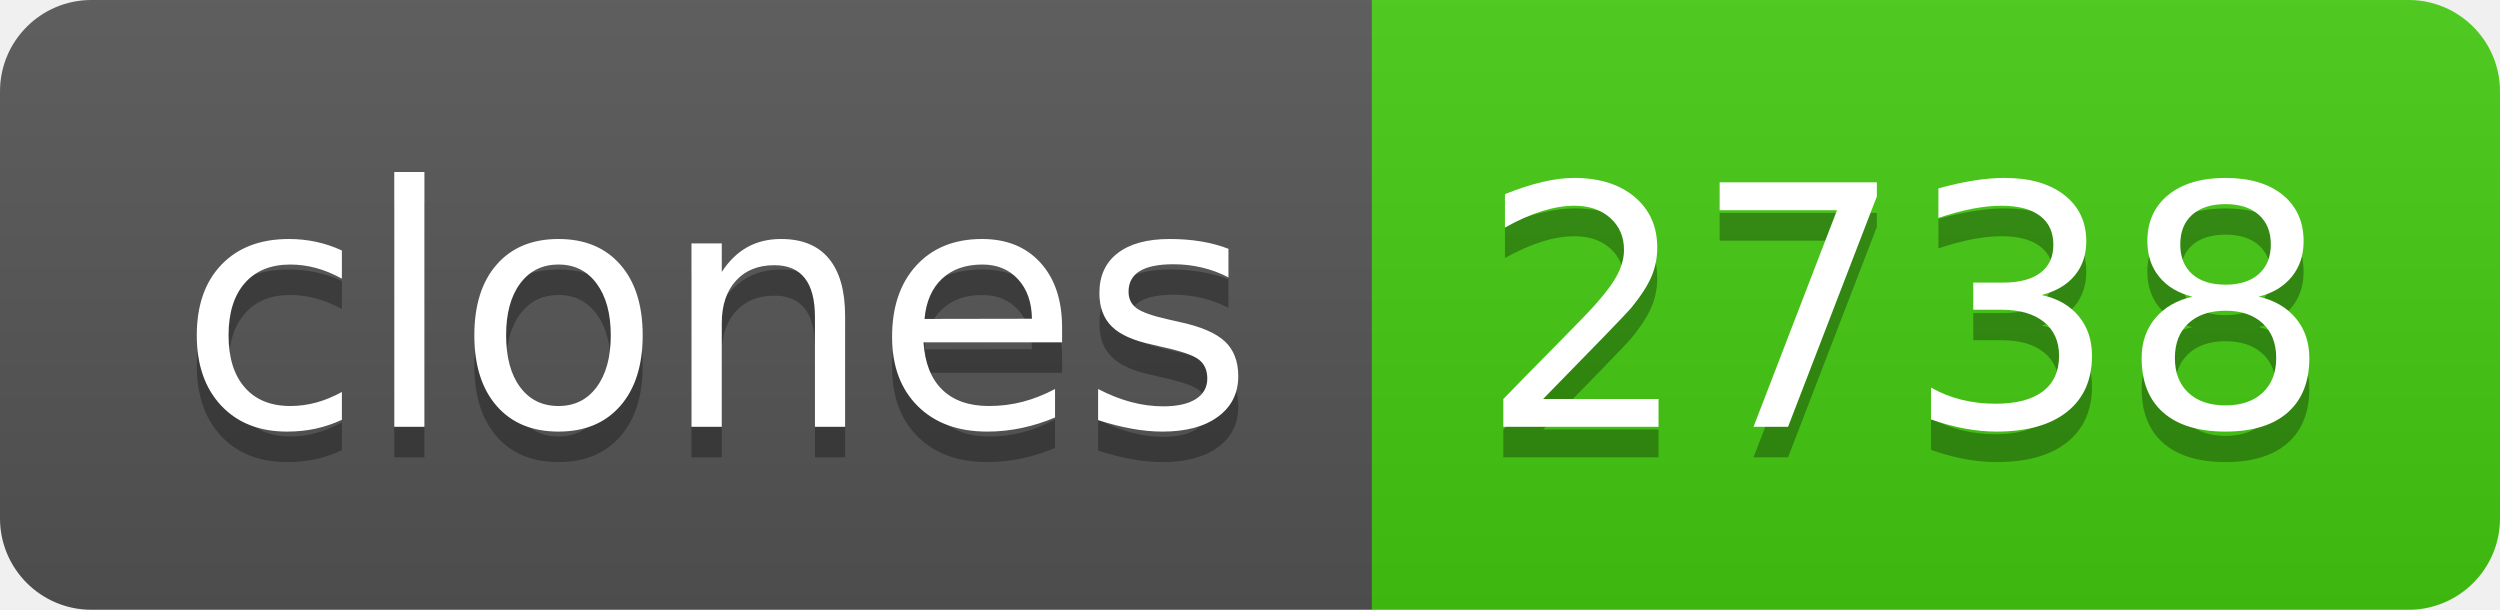
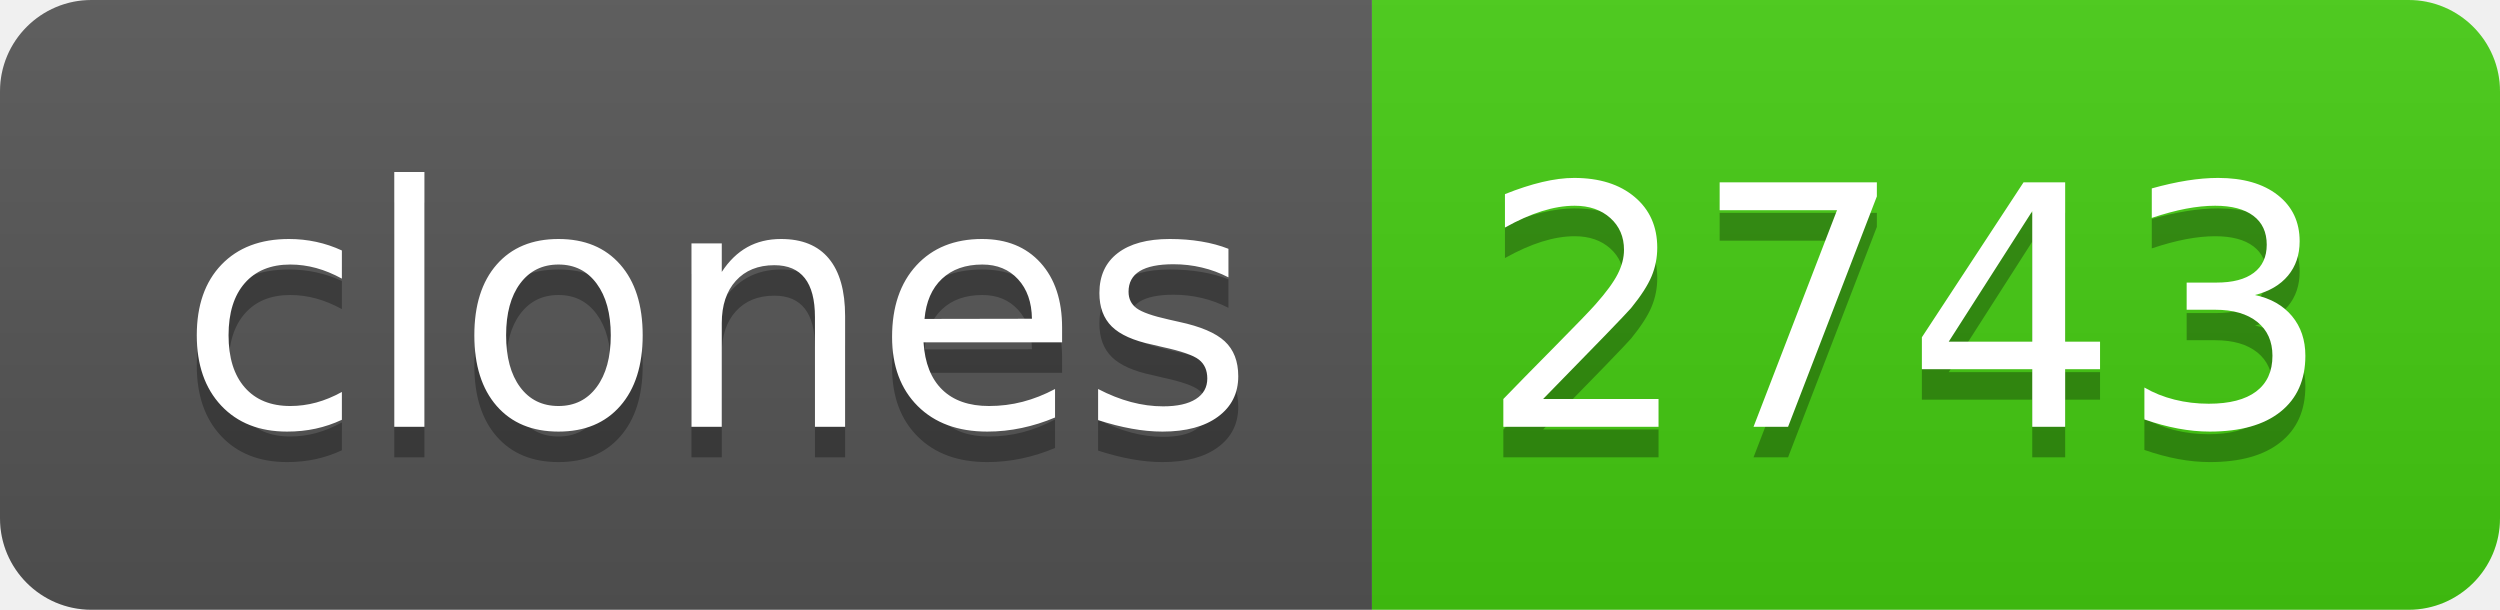
- <svg xmlns="http://www.w3.org/2000/svg" width="82" height="20" role="img" aria-label="clones: 2738">
+ <svg xmlns="http://www.w3.org/2000/svg" width="82" height="20" role="img" aria-label="clones: 2743">
  <linearGradient id="s" x2="0" y2="100%">
    <stop offset="0" stop-color="#bbb" stop-opacity=".1" />
    <stop offset="1" stop-opacity=".1" />
  </linearGradient>
  <clipPath id="r">
    <rect width="82" height="20" rx="3" fill="#fff" />
  </clipPath>
  <g clip-path="url(#r)">
    <rect width="45" height="20" fill="#555" />
    <rect x="45" width="37" height="20" fill="#4c1" />
    <rect width="82" height="20" fill="url(#s)" />
  </g>
  <g fill="#fff" text-anchor="middle" font-family="Verdana,Geneva,DejaVu Sans,sans-serif" text-rendering="geometricPrecision" font-size="110">
    <text aria-hidden="true" x="235" y="150" fill="#010101" fill-opacity=".3" transform="scale(.1)" textLength="350">clones</text>
    <text x="235" y="140" transform="scale(.1)" fill="#fff" textLength="350">clones</text>
-     <text aria-hidden="true" x="625" y="150" fill="#010101" fill-opacity=".3" transform="scale(.1)" textLength="270">2738</text>
-     <text x="625" y="140" transform="scale(.1)" fill="#fff" textLength="270">2738</text>
+     <text aria-hidden="true" x="625" y="150" fill="#010101" fill-opacity=".3" transform="scale(.1)" textLength="270">2743</text>
+     <text x="625" y="140" transform="scale(.1)" fill="#fff" textLength="270">2743</text>
  </g>
</svg>
